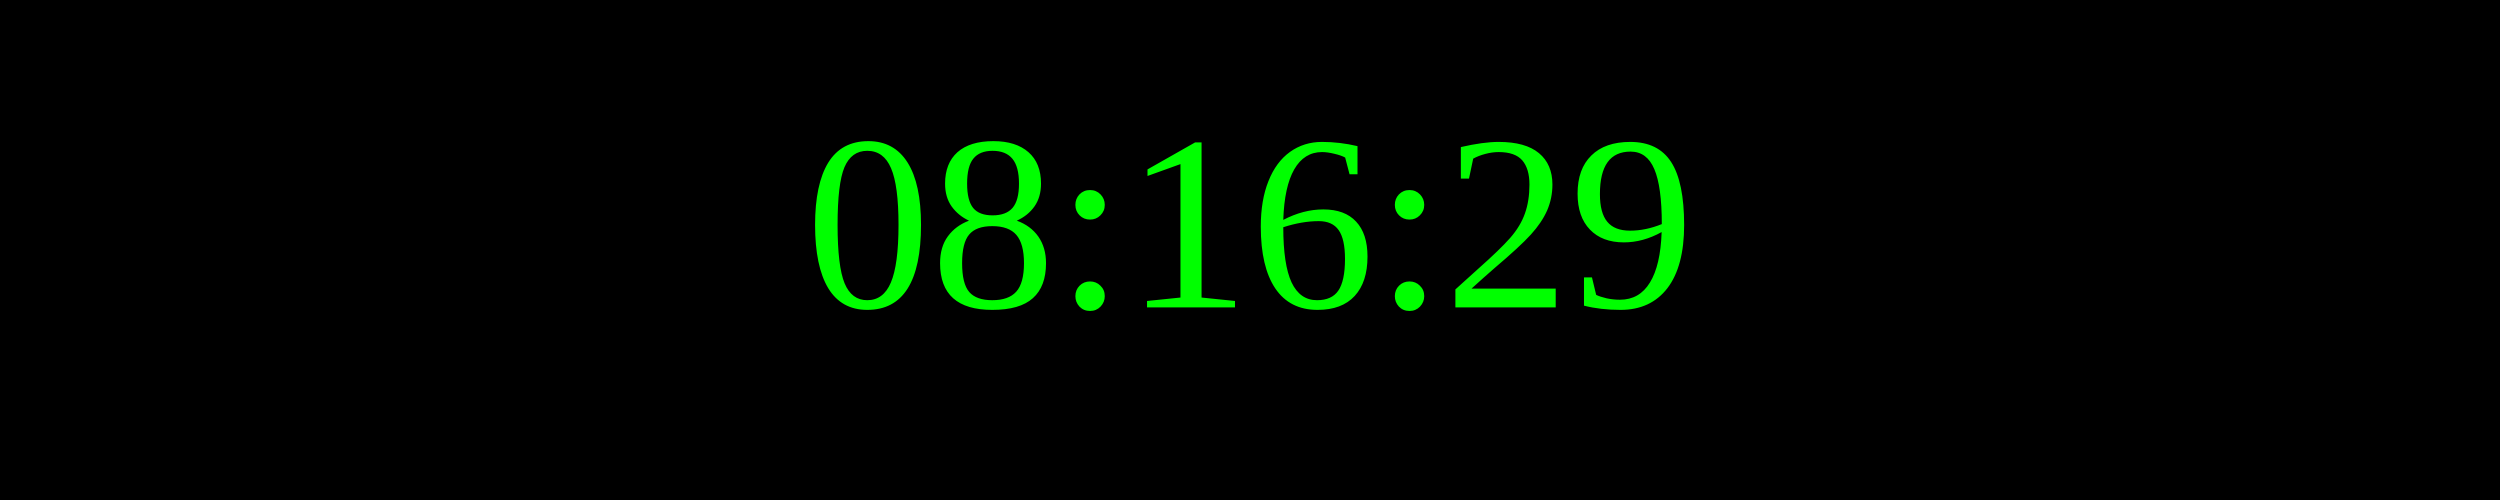
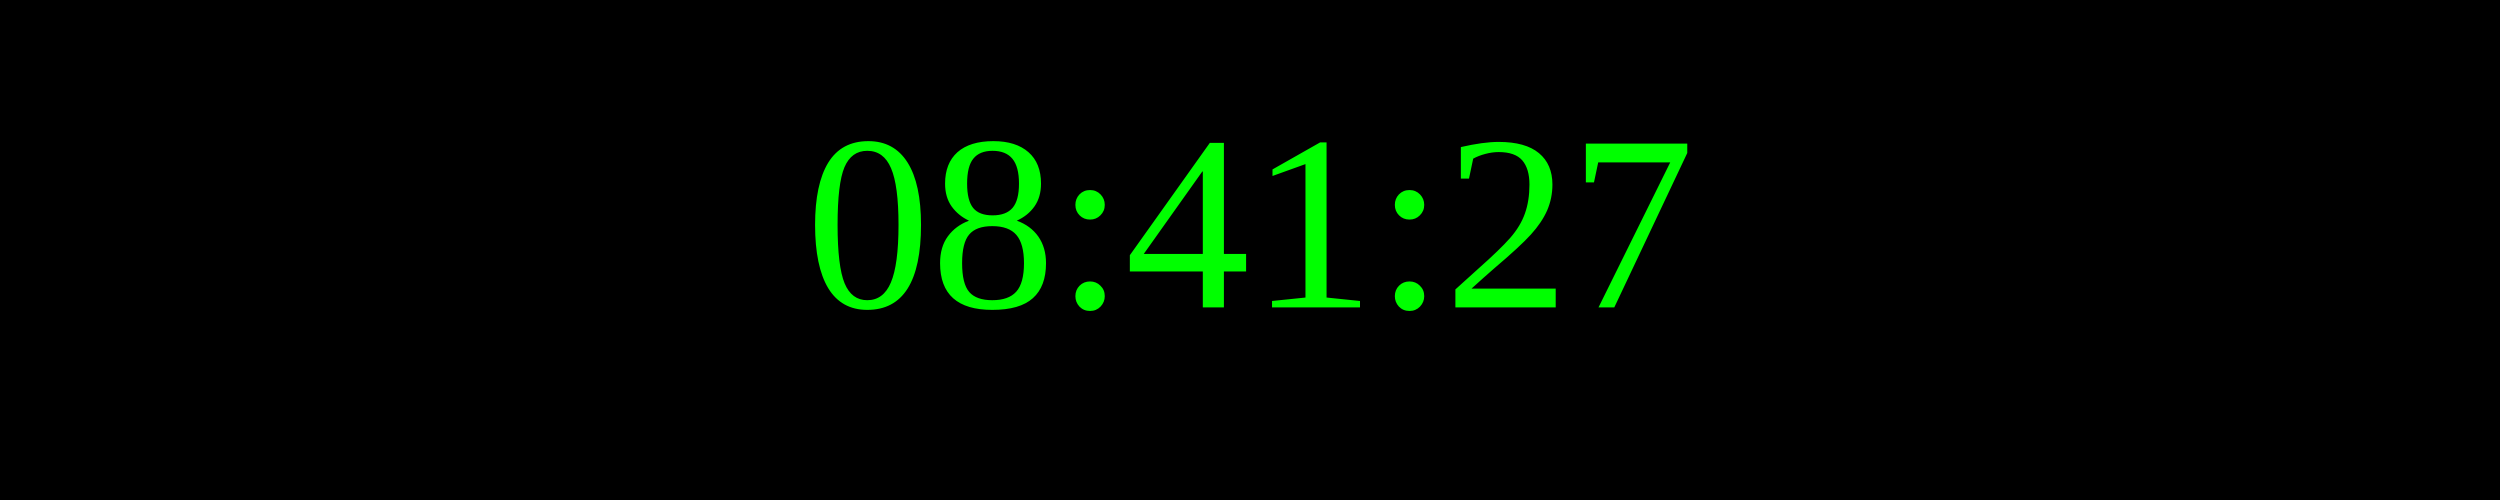
<svg xmlns="http://www.w3.org/2000/svg" width="250" height="50">
  <rect width="100%" height="100%" fill="black" />
  <text x="50%" y="50%" font-size="25" fill="lime" text-anchor="middle" dominant-baseline="middle">
- 08:16:29
+ 08:41:27
</text>
</svg>
